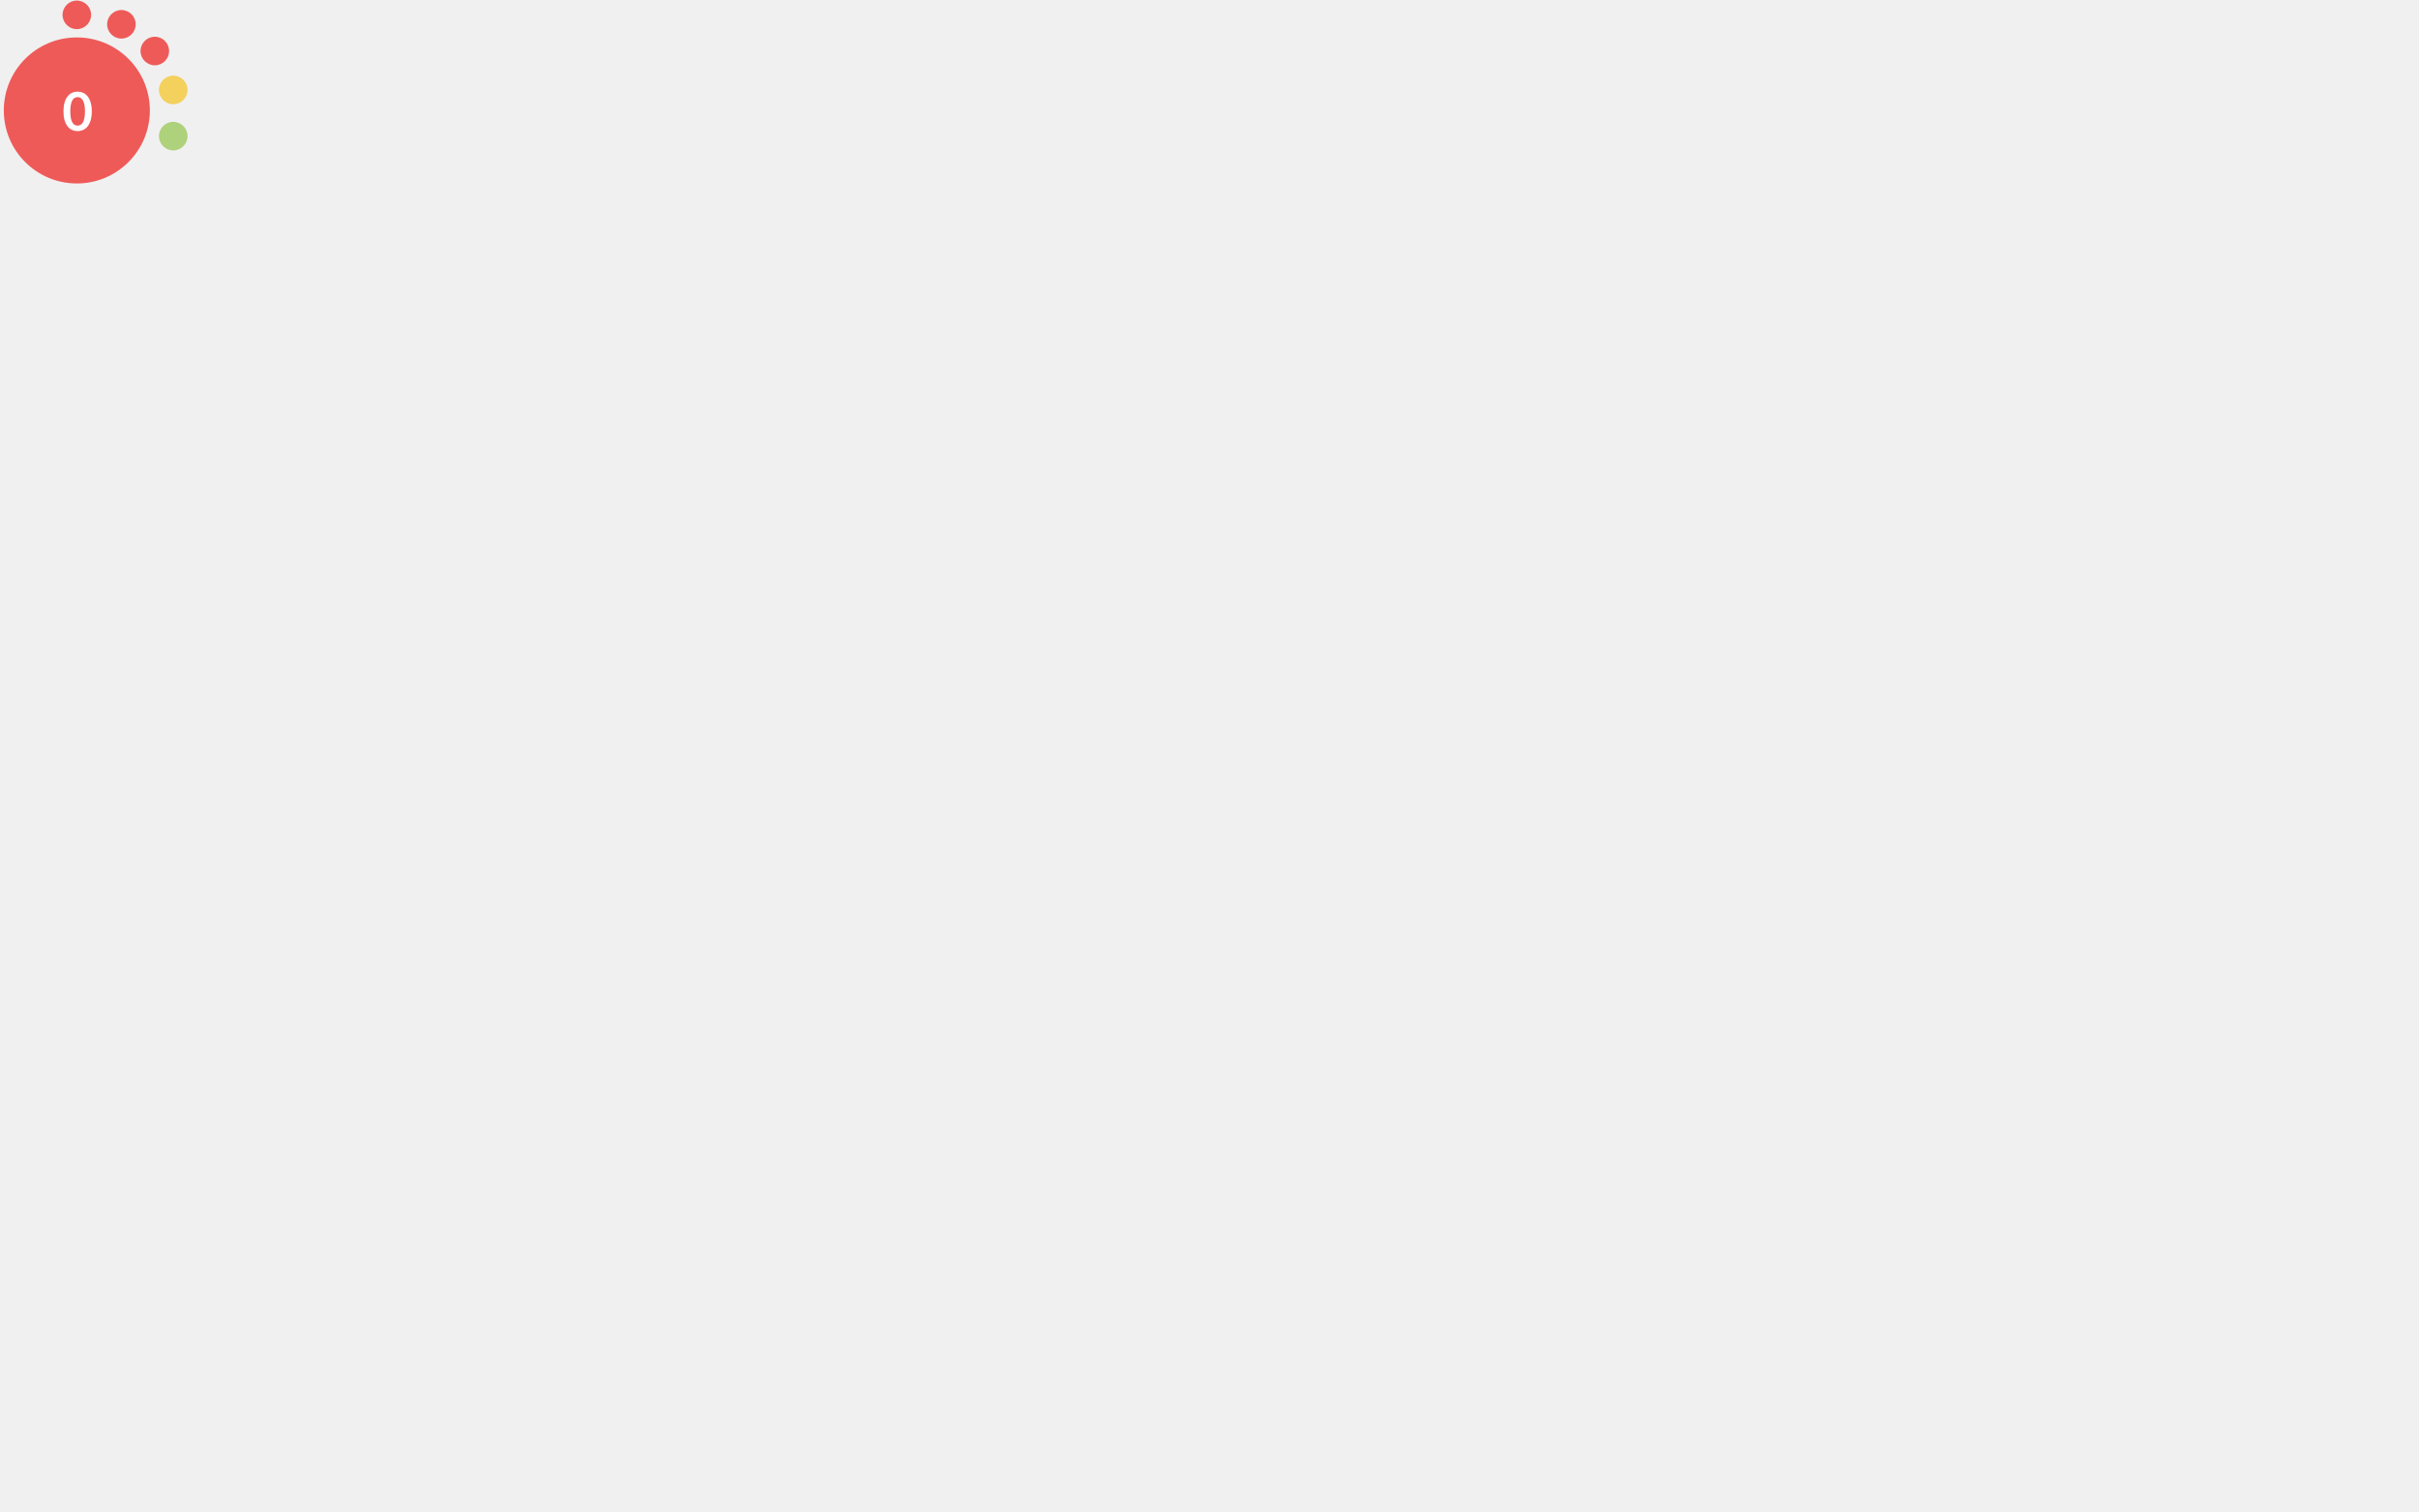
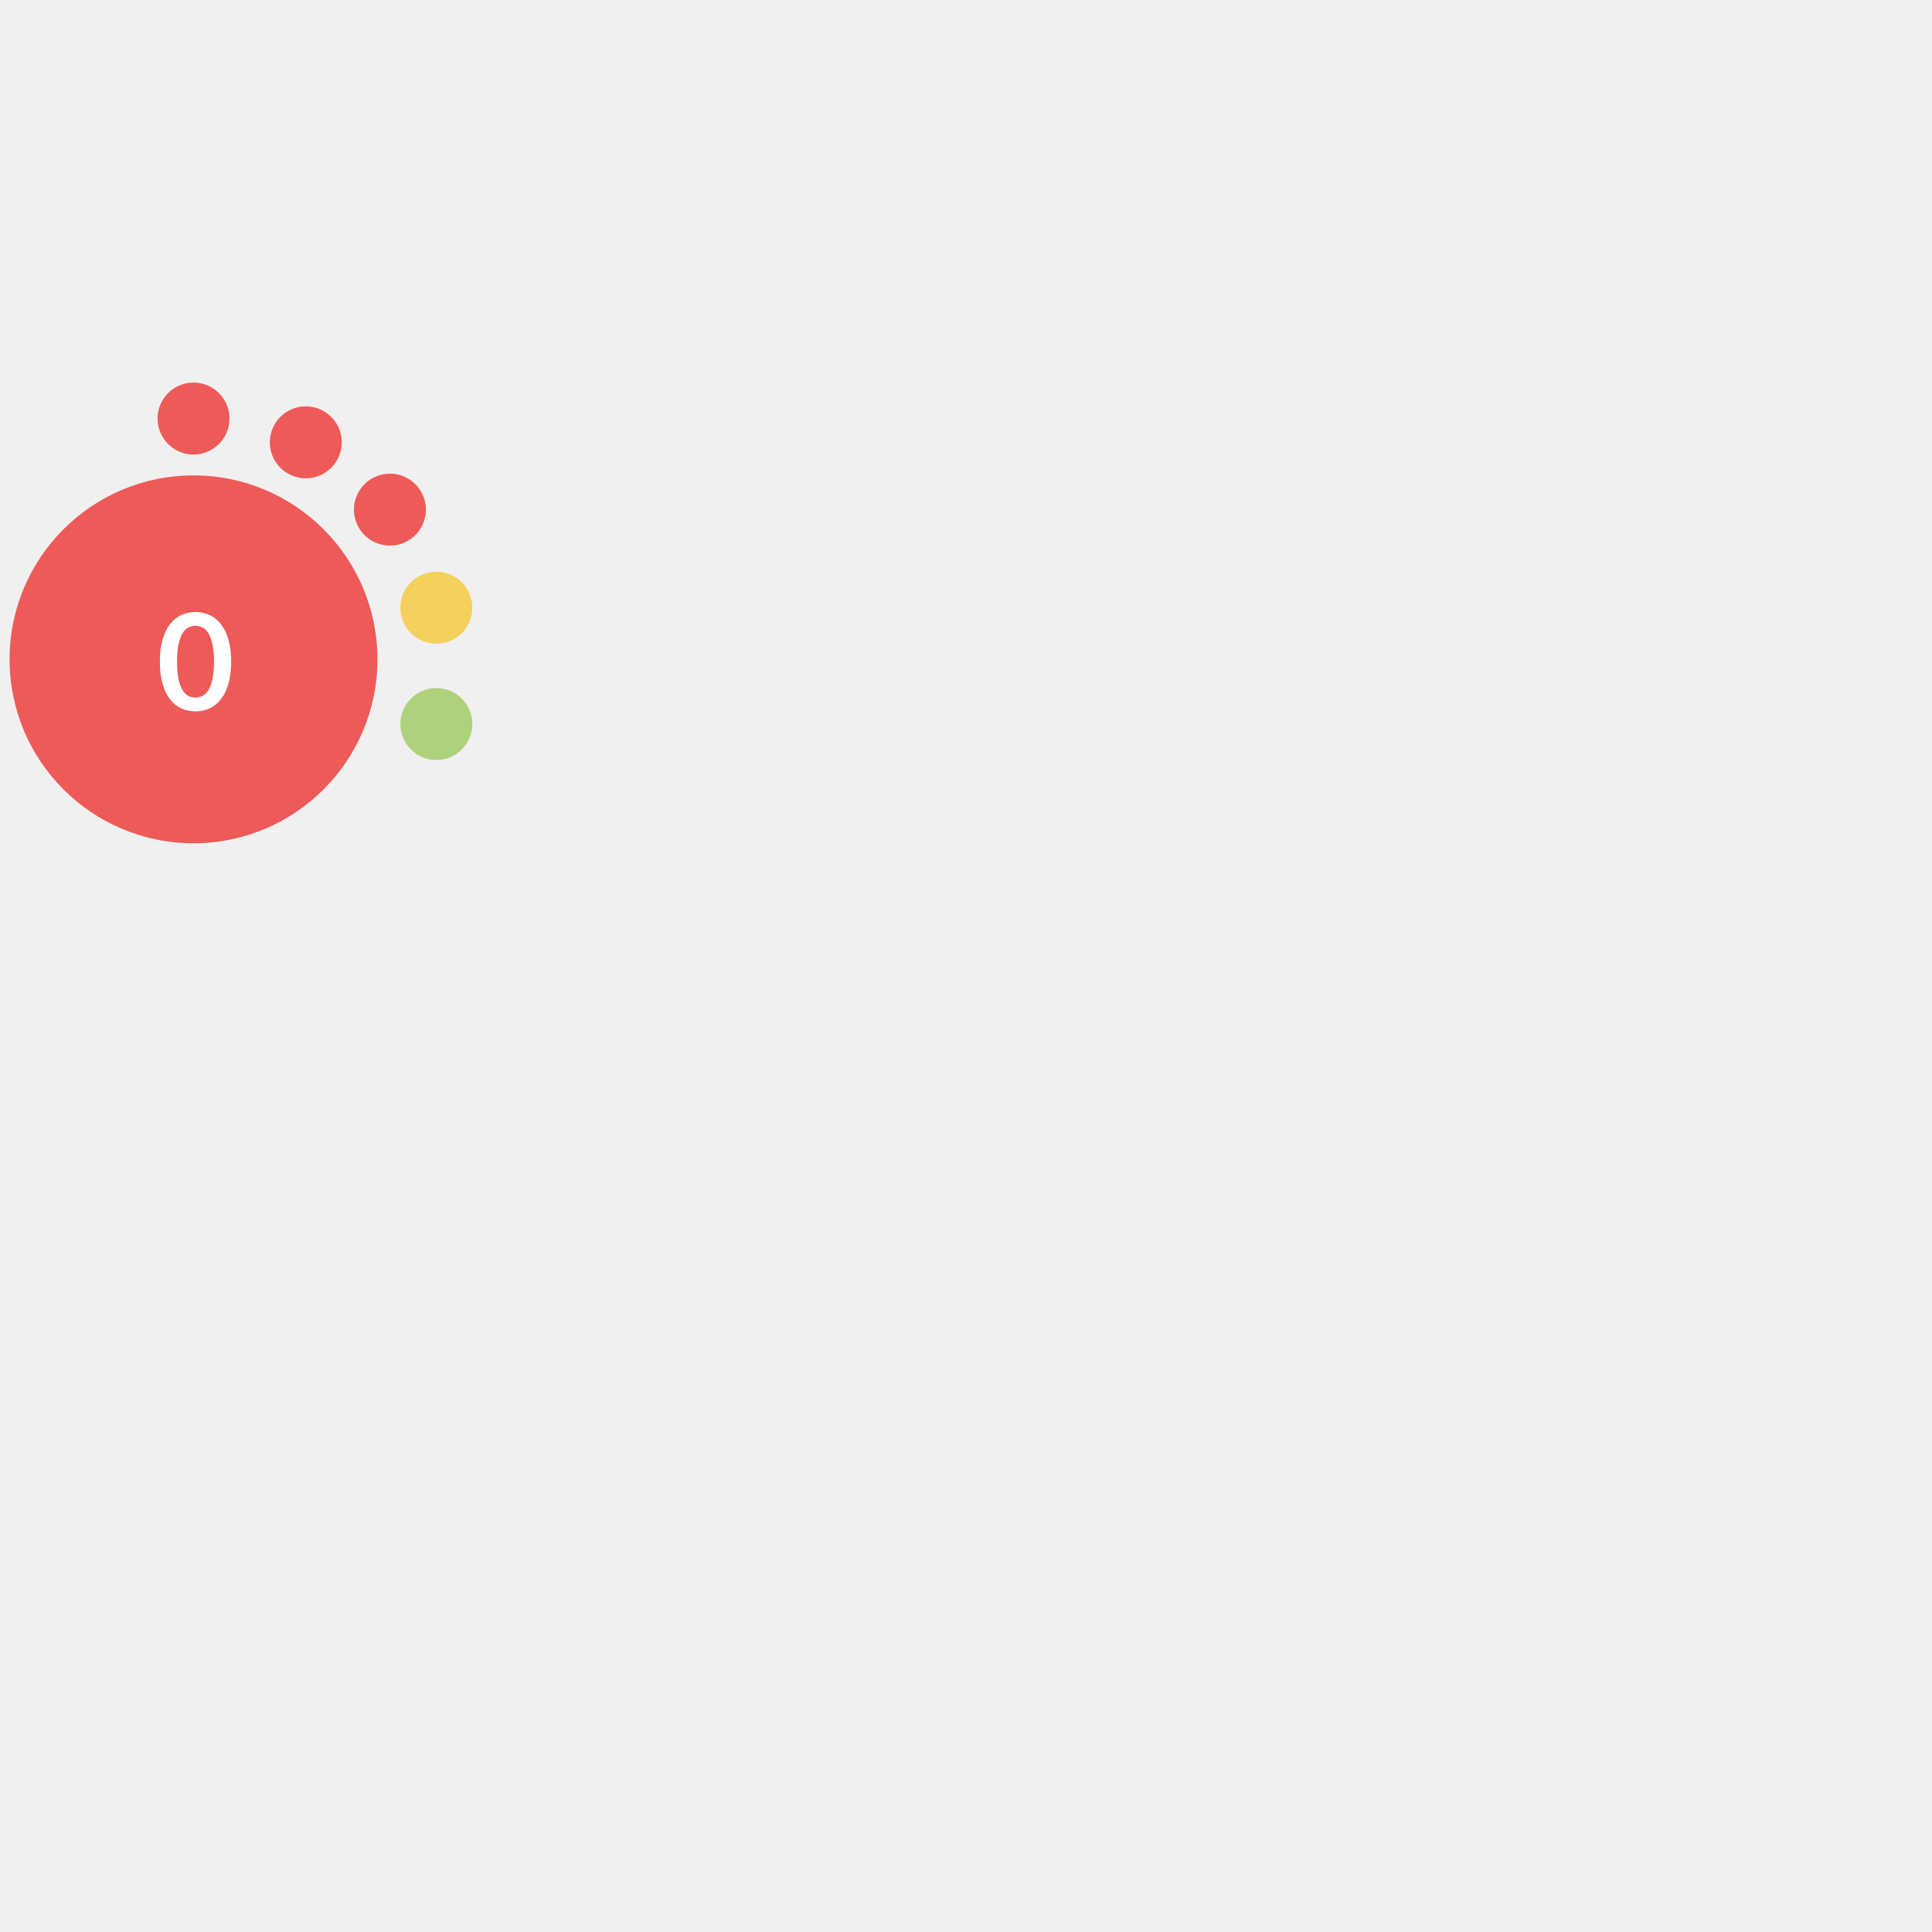
- <svg xmlns="http://www.w3.org/2000/svg" version="1.1" id="Layer_1" x="0px" y="0px" viewBox="0 0 2100 1312.5" style="enable-background:new 0 0 0 0;" xml:space="preserve">
+ <svg xmlns="http://www.w3.org/2000/svg" version="1.1" id="Layer_1" x="0px" y="0px" width="180" height="180" viewBox="0 0 665.925 403.2" style="enable-background:new 0 0 0 0;" xml:space="preserve">
  <style type="text/css">			.red{fill:#EE5A58;}		    .orange {fill:#F1A72E;}		    .green{fill:#AED17C;}			.yellow{fill:#F4D05D;}			.st2{fill:#FFFFFF;}			.st3{font-family:Lato-Bold, Lato;font-weight:700;}			.st4{font-size:46.339px;}		</style>
  <circle class="red" cx="66.7" cy="95.9" r="63.4" />
  <circle class="red" cx="66.7" cy="12.9" r="12.4" />
  <circle class="red" cx="105.4" cy="21.1" r="12.4" />
  <circle class="red" cx="134.4" cy="44.3" r="12.4" />
  <circle class="yellow" cx="150.4" cy="78.1" r="12.4" />
  <circle class="green" cx="150.4" cy="118.2" r="12.4" />
  <text transform="matrix(1 0 0 1 53.9507 113.4561)" class="st2 st3 st4">0</text>
</svg>
